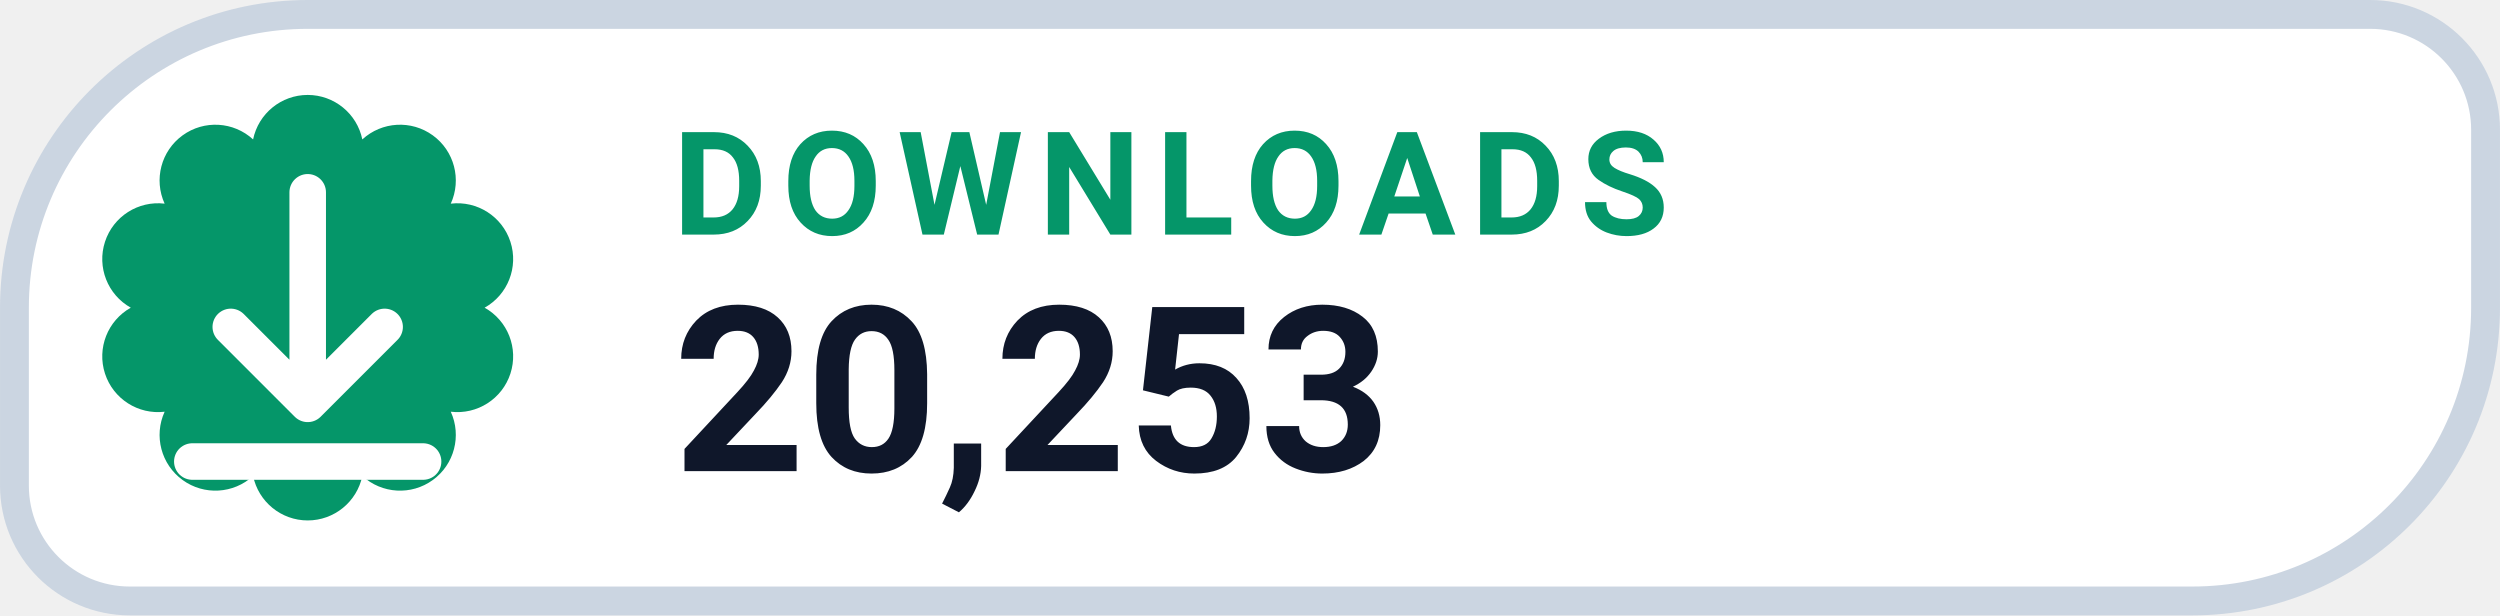
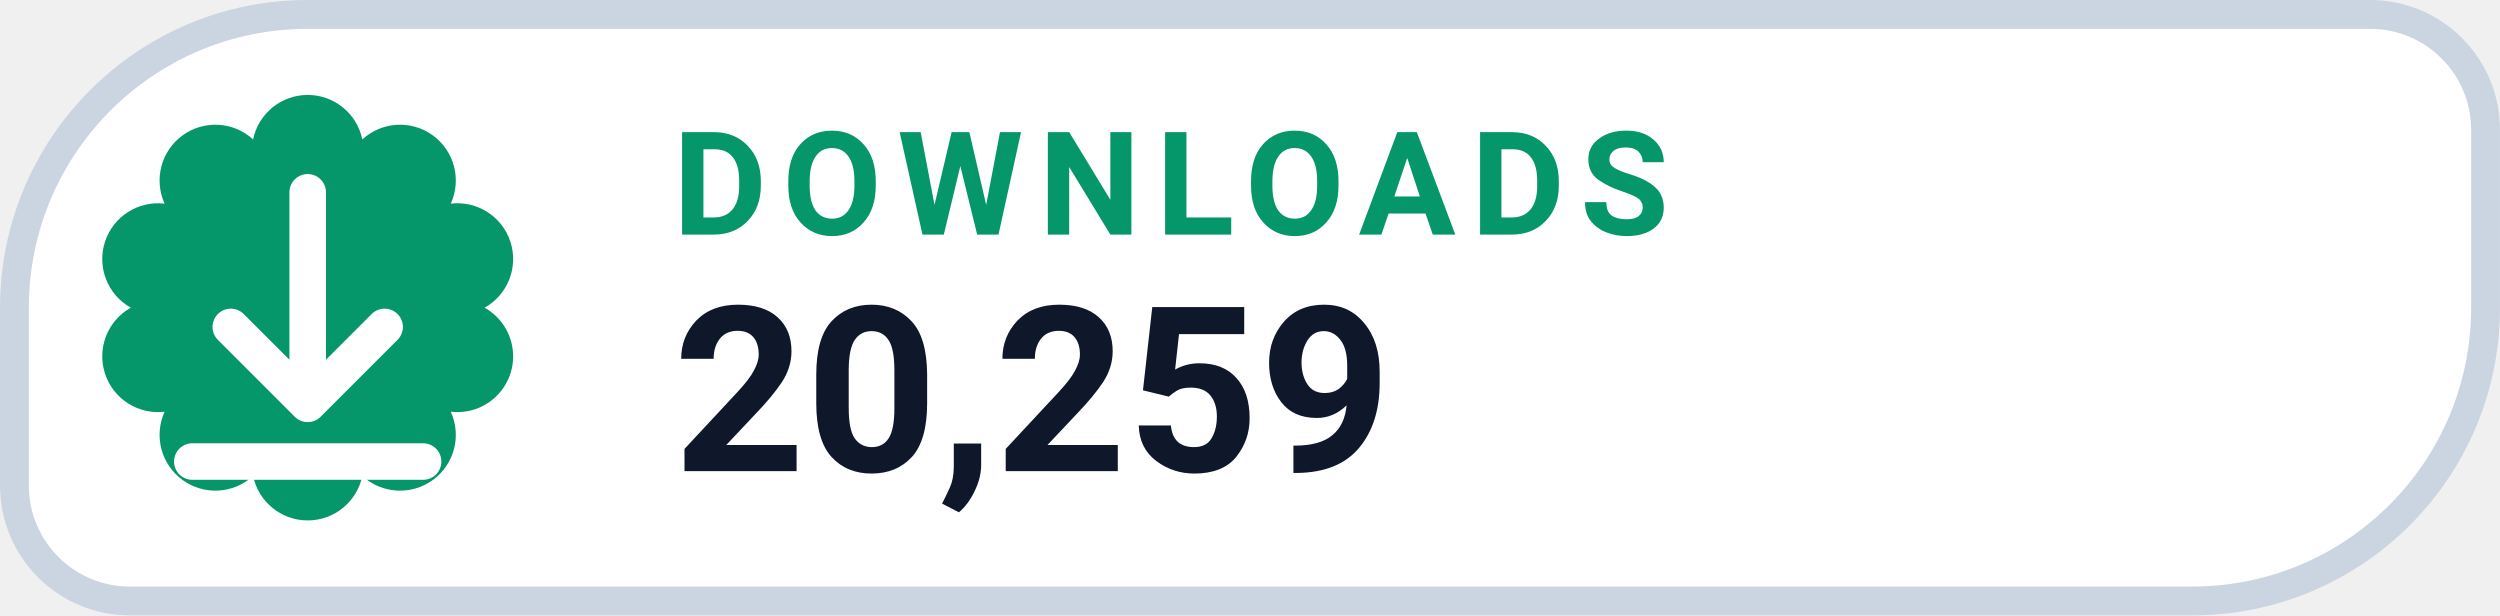
- <svg xmlns="http://www.w3.org/2000/svg" width="126" height="31.015" viewBox="0 0 130 32" role="img" aria-label="DOWNLOADS 20,253">
+ <svg xmlns="http://www.w3.org/2000/svg" width="126" height="31.015" viewBox="0 0 130 32" role="img" aria-label="DOWNLOADS 20,259">
  <path d="M 16.00 0.75 H 123.25 A 6.00 6.00 0 0 1 129.25 6.75 V 16.00 A 15.25 15.25 0 0 1 114.00 31.25 H 6.75 A 6.00 6.00 0 0 1 0.75 25.25 V 16.00 A 15.25 15.25 0 0 1 16.00 0.75 Z" fill="#FFFFFF" stroke="#CBD5E1" stroke-width="1.5" />
  <path d="M 13.16 7.25 A 2.90 2.90 0 0 1 18.84 7.25 A 2.90 2.90 0 0 1 23.44 10.59 A 2.90 2.90 0 0 1 25.20 16.00 A 2.90 2.90 0 0 1 23.44 21.41 A 2.90 2.90 0 0 1 18.84 24.75 A 2.90 2.90 0 0 1 13.16 24.75 A 2.90 2.90 0 0 1 8.56 21.41 A 2.90 2.90 0 0 1 6.80 16.00 A 2.90 2.90 0 0 1 8.56 10.59 A 2.90 2.90 0 0 1 13.16 7.25 Z" fill="#059669" />
  <g transform="translate(16 16)" style="color:#FFFFFF;">
    <path d="M0 -6 v11 m0 0 l4 -4 m-4 4 l-4 -4 M-6 8 h12" fill="none" stroke="currentColor" stroke-width="1.9" stroke-linecap="round" stroke-linejoin="round" />
  </g>
  <text x="35" y="12.2" fill="#059669" font-family="-apple-system,BlinkMacSystemFont,'Segoe UI',Roboto,Helvetica,Arial,sans-serif" font-size="7.5" font-weight="700" letter-spacing=".8">DOWNLOADS</text>
-   <text x="35" y="24.5" fill="#0F172A" font-family="-apple-system,BlinkMacSystemFont,'Segoe UI',Roboto,Helvetica,Arial,sans-serif" font-size="12" font-weight="750">20,253</text>
+   <text x="35" y="24.5" fill="#0F172A" font-family="-apple-system,BlinkMacSystemFont,'Segoe UI',Roboto,Helvetica,Arial,sans-serif" font-size="12" font-weight="750">20,259</text>
</svg>
